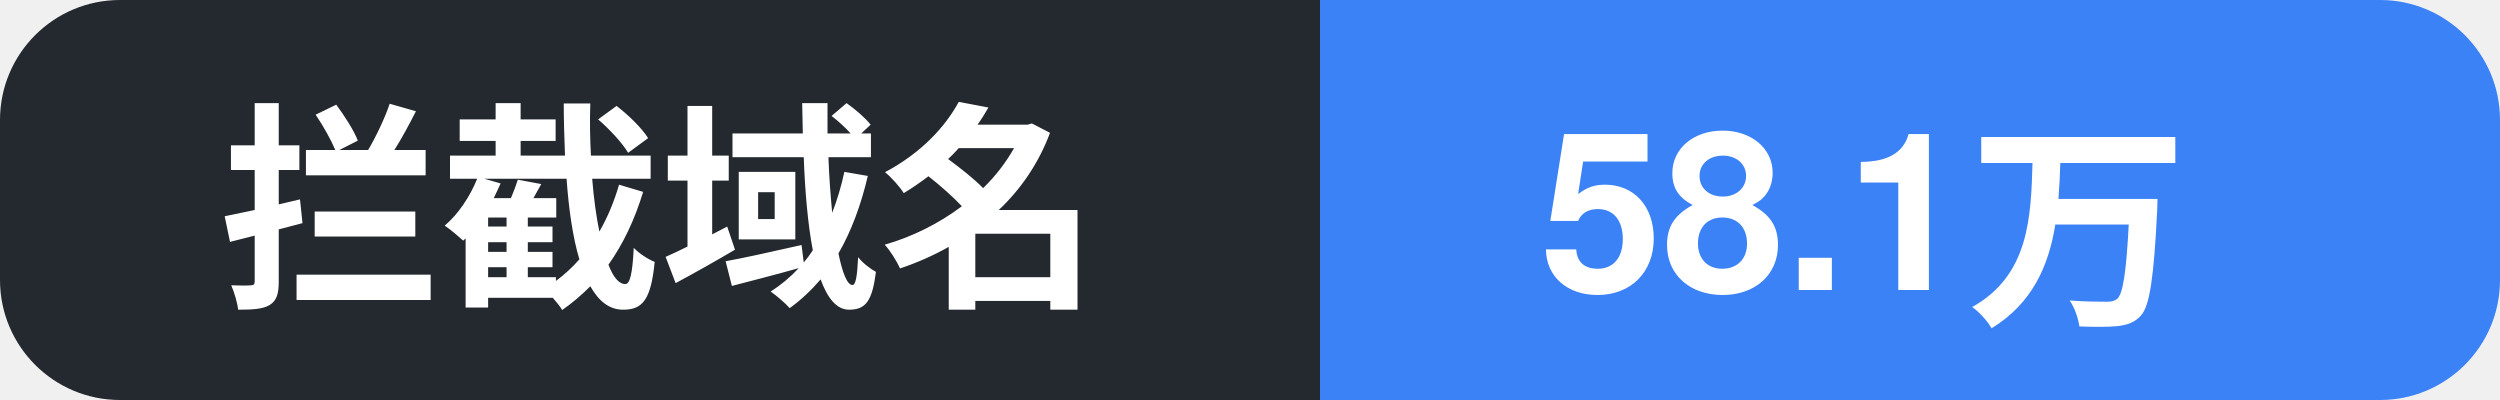
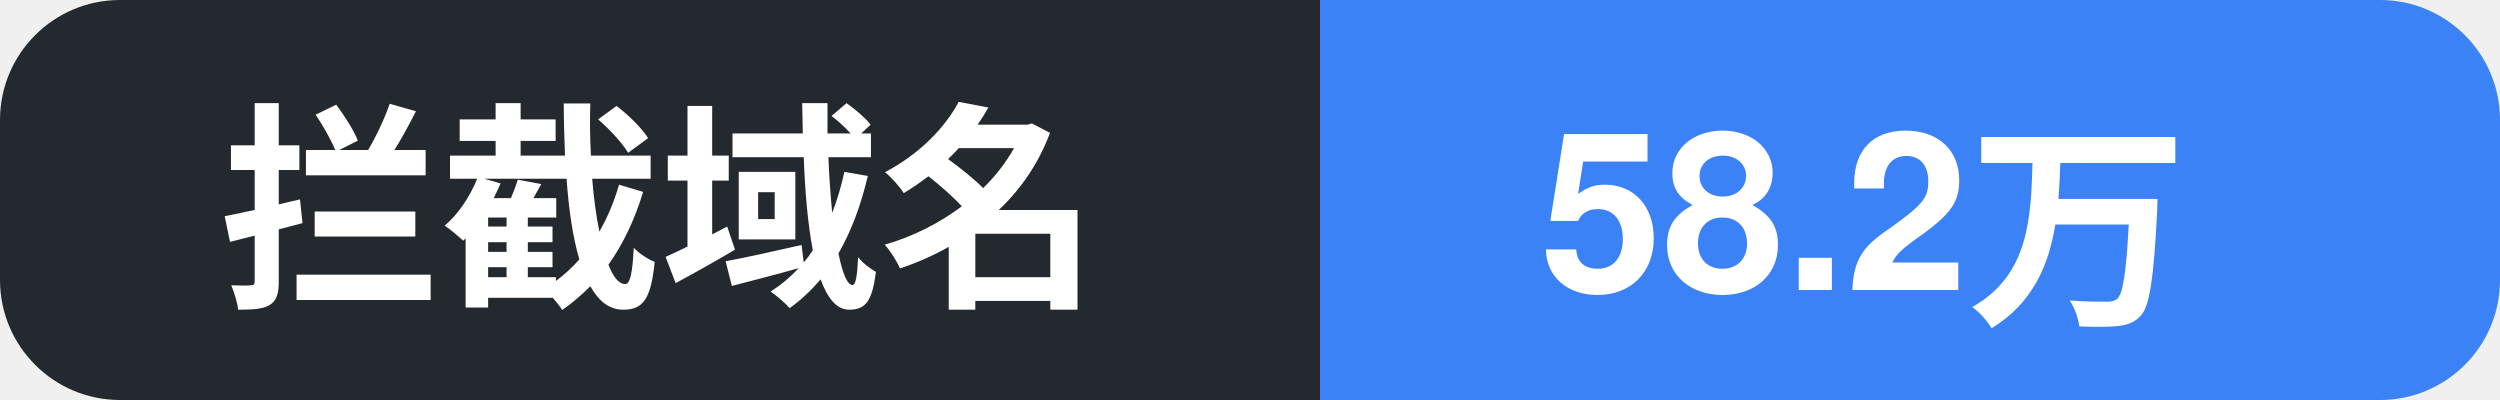
- <svg xmlns="http://www.w3.org/2000/svg" width="125" height="20" role="img" aria-label="拦截域名: 58.1万">
+ <svg xmlns="http://www.w3.org/2000/svg" width="125" height="20" role="img" aria-label="拦截域名: 58.2万">
  <clipPath id="c">
    <rect width="125" height="20" rx="6" />
  </clipPath>
  <g clip-path="url(#c)">
    <rect width="66" height="20" fill="#24292f" />
    <rect x="66" width="59" height="20" fill="#3b82f6" />
    <text x="11" y="14.5" font-family="Segoe UI, PingFang SC, Hiragino Sans GB, Microsoft YaHei, Helvetica, Arial, sans-serif" font-size="11" font-weight="600" fill="#ffffff">拦截域名</text>
-     <text x="77" y="14.5" font-family="Segoe UI, PingFang SC, Hiragino Sans GB, Microsoft YaHei, Helvetica, Arial, sans-serif" font-size="11" font-weight="700" fill="#ffffff">58.1万</text>
+     <text x="77" y="14.5" font-family="Segoe UI, PingFang SC, Hiragino Sans GB, Microsoft YaHei, Helvetica, Arial, sans-serif" font-size="11" font-weight="700" fill="#ffffff">58.2万</text>
  </g>
</svg>
